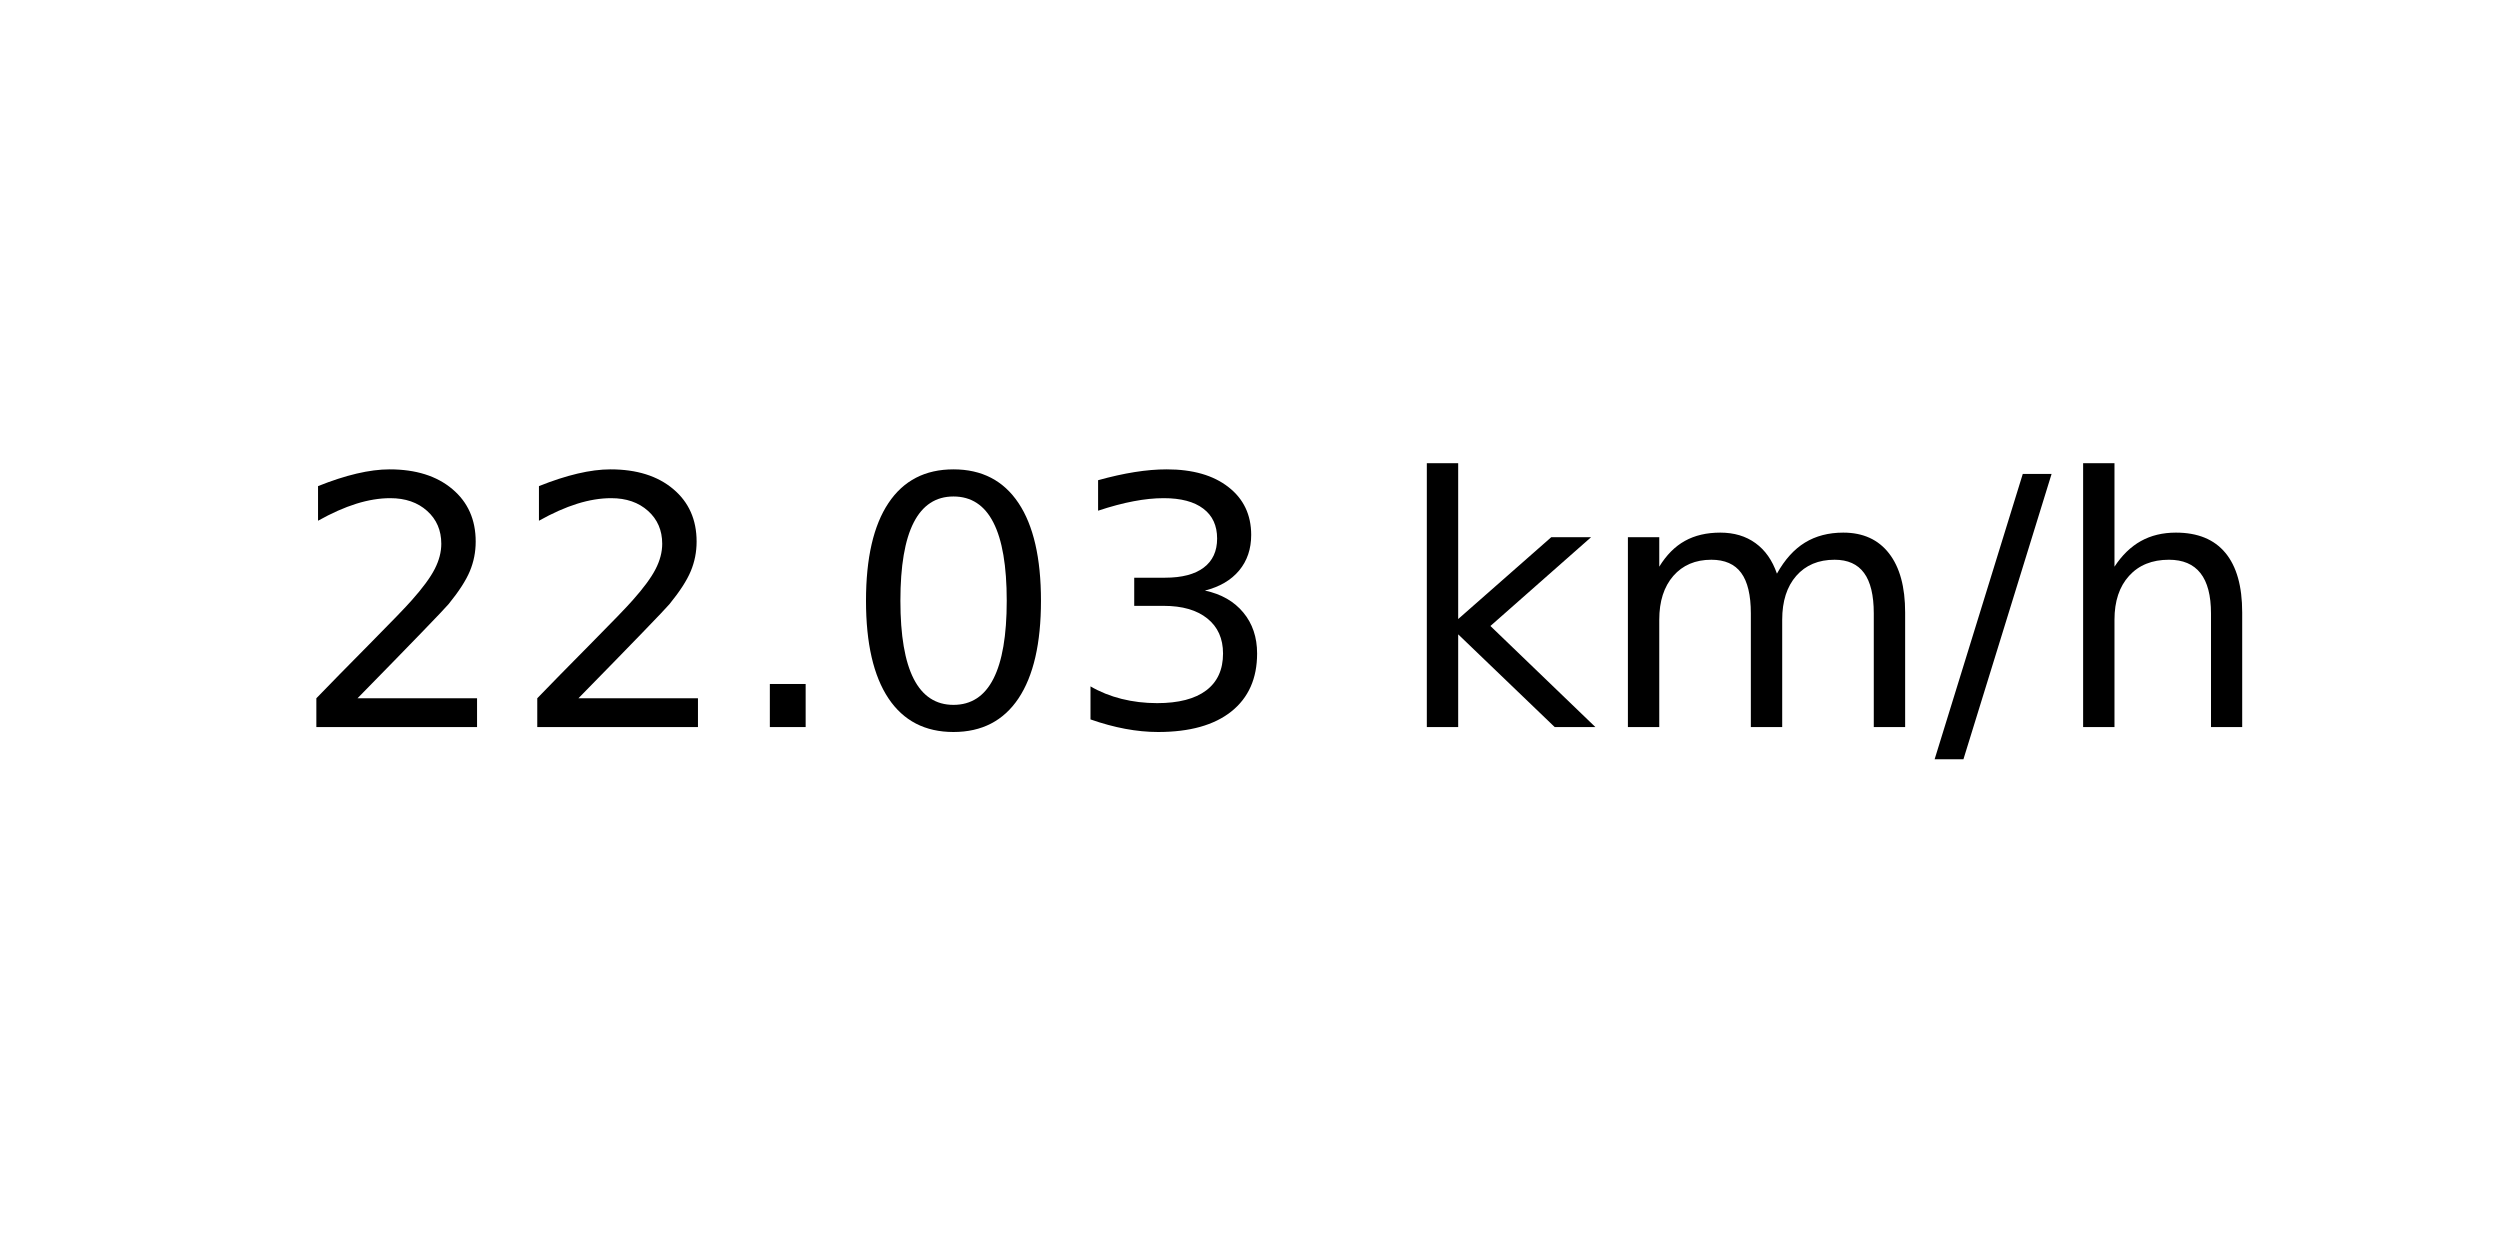
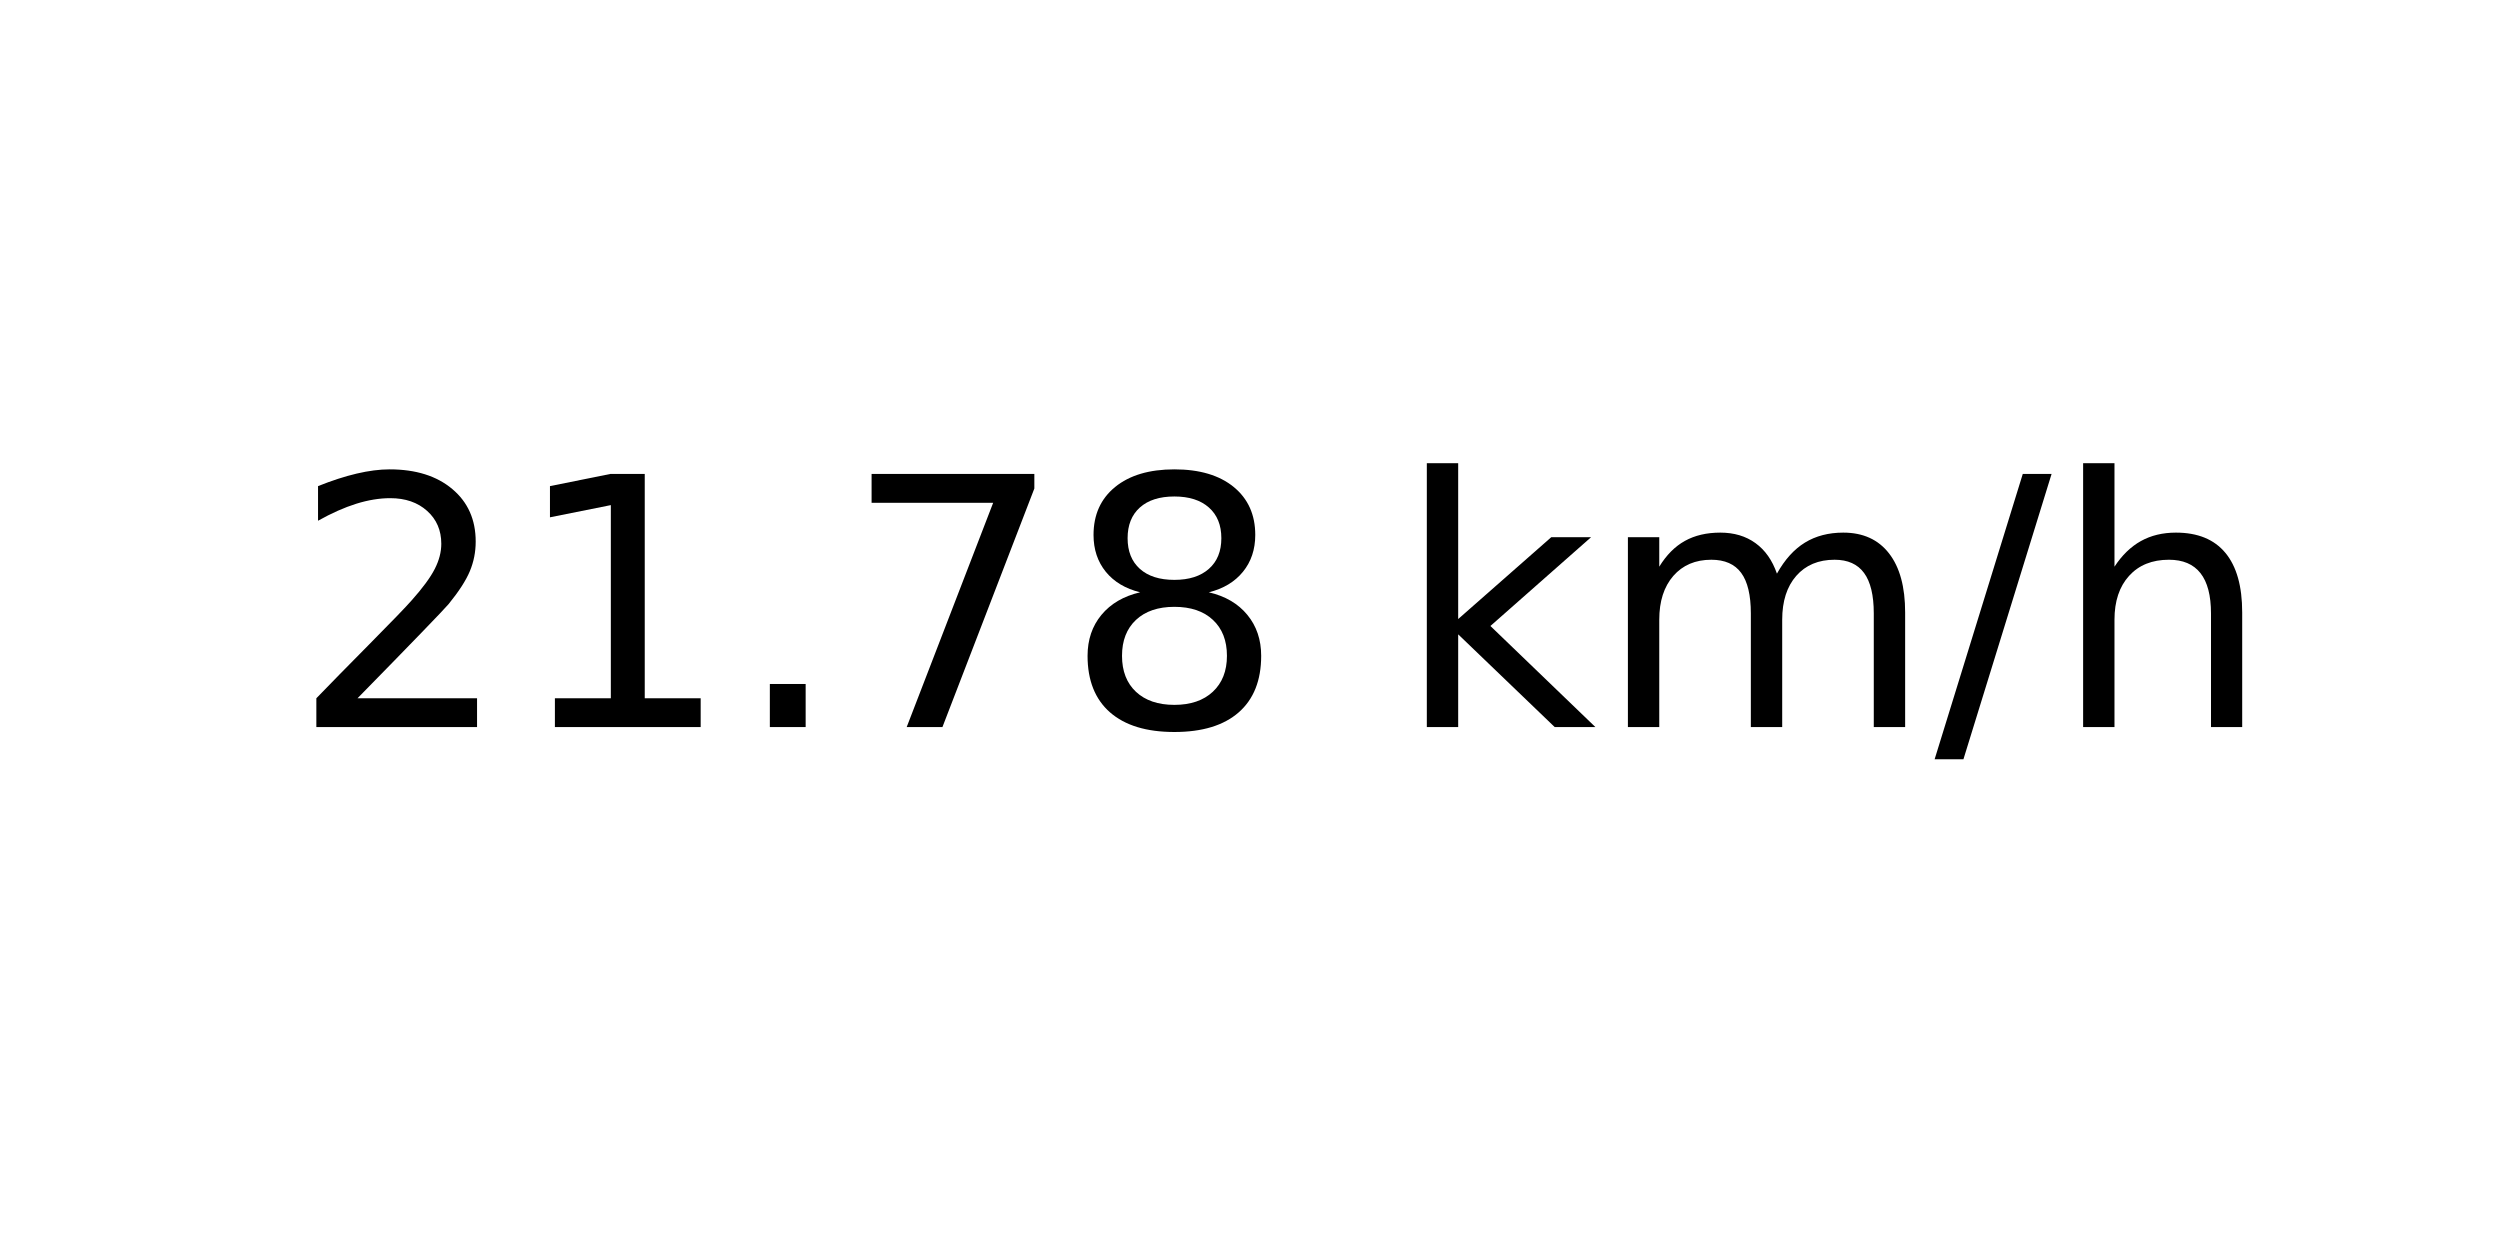
<svg xmlns="http://www.w3.org/2000/svg" xmlns:xlink="http://www.w3.org/1999/xlink" width="72pt" height="36pt" viewBox="0 0 72 36" version="1.1">
  <defs>
    <style type="text/css">*{stroke-linejoin: round; stroke-linecap: butt}</style>
  </defs>
  <g id="figure_1">
    <g id="axes_1">
      <g id="text_1">
        <g transform="translate(8.378125 20.93937) scale(0.1 -0.1)">
          <defs>
            <path id="DejaVuSans-32" d="M 1228 531  L 3431 531  L 3431 0  L 469 0  L 469 531  Q 828 903 1448 1529  Q 2069 2156 2228 2338  Q 2531 2678 2651 2914  Q 2772 3150 2772 3378  Q 2772 3750 2511 3984  Q 2250 4219 1831 4219  Q 1534 4219 1204 4116  Q 875 4013 500 3803  L 500 4441  Q 881 4594 1212 4672  Q 1544 4750 1819 4750  Q 2544 4750 2975 4387  Q 3406 4025 3406 3419  Q 3406 3131 3298 2873  Q 3191 2616 2906 2266  Q 2828 2175 2409 1742  Q 1991 1309 1228 531  z " transform="scale(0.015625)" />
+             <path id="DejaVuSans-31" d="M 794 531  L 1825 531  L 1825 4091  L 703 3866  L 703 4441  L 1819 4666  L 2450 4666  L 2450 531  L 3481 531  L 3481 0  L 794 0  L 794 531  z " transform="scale(0.015625)" />
            <path id="DejaVuSans-2e" d="M 684 794  L 1344 794  L 1344 0  L 684 0  L 684 794  z " transform="scale(0.015625)" />
-             <path id="DejaVuSans-30" d="M 2034 4250  Q 1547 4250 1301 3770  Q 1056 3291 1056 2328  Q 1056 1369 1301 889  Q 1547 409 2034 409  Q 2525 409 2770 889  Q 3016 1369 3016 2328  Q 3016 3291 2770 3770  Q 2525 4250 2034 4250  z M 2034 4750  Q 2819 4750 3233 4129  Q 3647 3509 3647 2328  Q 3647 1150 3233 529  Q 2819 -91 2034 -91  Q 1250 -91 836 529  Q 422 1150 422 2328  Q 422 3509 836 4129  Q 1250 4750 2034 4750  z " transform="scale(0.015625)" />
-             <path id="DejaVuSans-33" d="M 2597 2516  Q 3050 2419 3304 2112  Q 3559 1806 3559 1356  Q 3559 666 3084 287  Q 2609 -91 1734 -91  Q 1441 -91 1130 -33  Q 819 25 488 141  L 488 750  Q 750 597 1062 519  Q 1375 441 1716 441  Q 2309 441 2620 675  Q 2931 909 2931 1356  Q 2931 1769 2642 2001  Q 2353 2234 1838 2234  L 1294 2234  L 1294 2753  L 1863 2753  Q 2328 2753 2575 2939  Q 2822 3125 2822 3475  Q 2822 3834 2567 4026  Q 2313 4219 1838 4219  Q 1578 4219 1281 4162  Q 984 4106 628 3988  L 628 4550  Q 988 4650 1302 4700  Q 1616 4750 1894 4750  Q 2613 4750 3031 4423  Q 3450 4097 3450 3541  Q 3450 3153 3228 2886  Q 3006 2619 2597 2516  z " transform="scale(0.015625)" />
+             <path id="DejaVuSans-37" d="M 525 4666  L 3525 4666  L 3525 4397  L 1831 0  L 1172 0  L 2766 4134  L 525 4134  L 525 4666  z " transform="scale(0.015625)" />
+             <path id="DejaVuSans-38" d="M 2034 2216  Q 1584 2216 1326 1975  Q 1069 1734 1069 1313  Q 1069 891 1326 650  Q 1584 409 2034 409  Q 2484 409 2743 651  Q 3003 894 3003 1313  Q 3003 1734 2745 1975  Q 2488 2216 2034 2216  z M 1403 2484  Q 997 2584 770 2862  Q 544 3141 544 3541  Q 544 4100 942 4425  Q 1341 4750 2034 4750  Q 2731 4750 3128 4425  Q 3525 4100 3525 3541  Q 3525 3141 3298 2862  Q 3072 2584 2669 2484  Q 3125 2378 3379 2068  Q 3634 1759 3634 1313  Q 3634 634 3220 271  Q 2806 -91 2034 -91  Q 1263 -91 848 271  Q 434 634 434 1313  Q 434 1759 690 2068  Q 947 2378 1403 2484  z M 1172 3481  Q 1172 3119 1398 2916  Q 1625 2713 2034 2713  Q 2441 2713 2670 2916  Q 2900 3119 2900 3481  Q 2900 3844 2670 4047  Q 2441 4250 2034 4250  Q 1625 4250 1398 4047  Q 1172 3844 1172 3481  z " transform="scale(0.015625)" />
            <path id="DejaVuSans-20" transform="scale(0.015625)" />
            <path id="DejaVuSans-6b" d="M 581 4863  L 1159 4863  L 1159 1991  L 2875 3500  L 3609 3500  L 1753 1863  L 3688 0  L 2938 0  L 1159 1709  L 1159 0  L 581 0  L 581 4863  z " transform="scale(0.015625)" />
            <path id="DejaVuSans-6d" d="M 3328 2828  Q 3544 3216 3844 3400  Q 4144 3584 4550 3584  Q 5097 3584 5394 3201  Q 5691 2819 5691 2113  L 5691 0  L 5113 0  L 5113 2094  Q 5113 2597 4934 2840  Q 4756 3084 4391 3084  Q 3944 3084 3684 2787  Q 3425 2491 3425 1978  L 3425 0  L 2847 0  L 2847 2094  Q 2847 2600 2669 2842  Q 2491 3084 2119 3084  Q 1678 3084 1418 2786  Q 1159 2488 1159 1978  L 1159 0  L 581 0  L 581 3500  L 1159 3500  L 1159 2956  Q 1356 3278 1631 3431  Q 1906 3584 2284 3584  Q 2666 3584 2933 3390  Q 3200 3197 3328 2828  z " transform="scale(0.015625)" />
            <path id="DejaVuSans-2f" d="M 1625 4666  L 2156 4666  L 531 -594  L 0 -594  L 1625 4666  z " transform="scale(0.015625)" />
            <path id="DejaVuSans-68" d="M 3513 2113  L 3513 0  L 2938 0  L 2938 2094  Q 2938 2591 2744 2837  Q 2550 3084 2163 3084  Q 1697 3084 1428 2787  Q 1159 2491 1159 1978  L 1159 0  L 581 0  L 581 4863  L 1159 4863  L 1159 2956  Q 1366 3272 1645 3428  Q 1925 3584 2291 3584  Q 2894 3584 3203 3211  Q 3513 2838 3513 2113  z " transform="scale(0.015625)" />
          </defs>
          <use xlink:href="#DejaVuSans-32" />
-           <use xlink:href="#DejaVuSans-32" x="63.623" />
+           <use xlink:href="#DejaVuSans-31" x="63.623" />
          <use xlink:href="#DejaVuSans-2e" x="127.246" />
-           <use xlink:href="#DejaVuSans-30" x="159.033" />
-           <use xlink:href="#DejaVuSans-33" x="222.656" />
+           <use xlink:href="#DejaVuSans-37" x="159.033" />
+           <use xlink:href="#DejaVuSans-38" x="222.656" />
          <use xlink:href="#DejaVuSans-20" x="286.279" />
          <use xlink:href="#DejaVuSans-6b" x="318.066" />
          <use xlink:href="#DejaVuSans-6d" x="375.977" />
          <use xlink:href="#DejaVuSans-2f" x="473.389" />
          <use xlink:href="#DejaVuSans-68" x="507.08" />
        </g>
      </g>
    </g>
  </g>
</svg>
